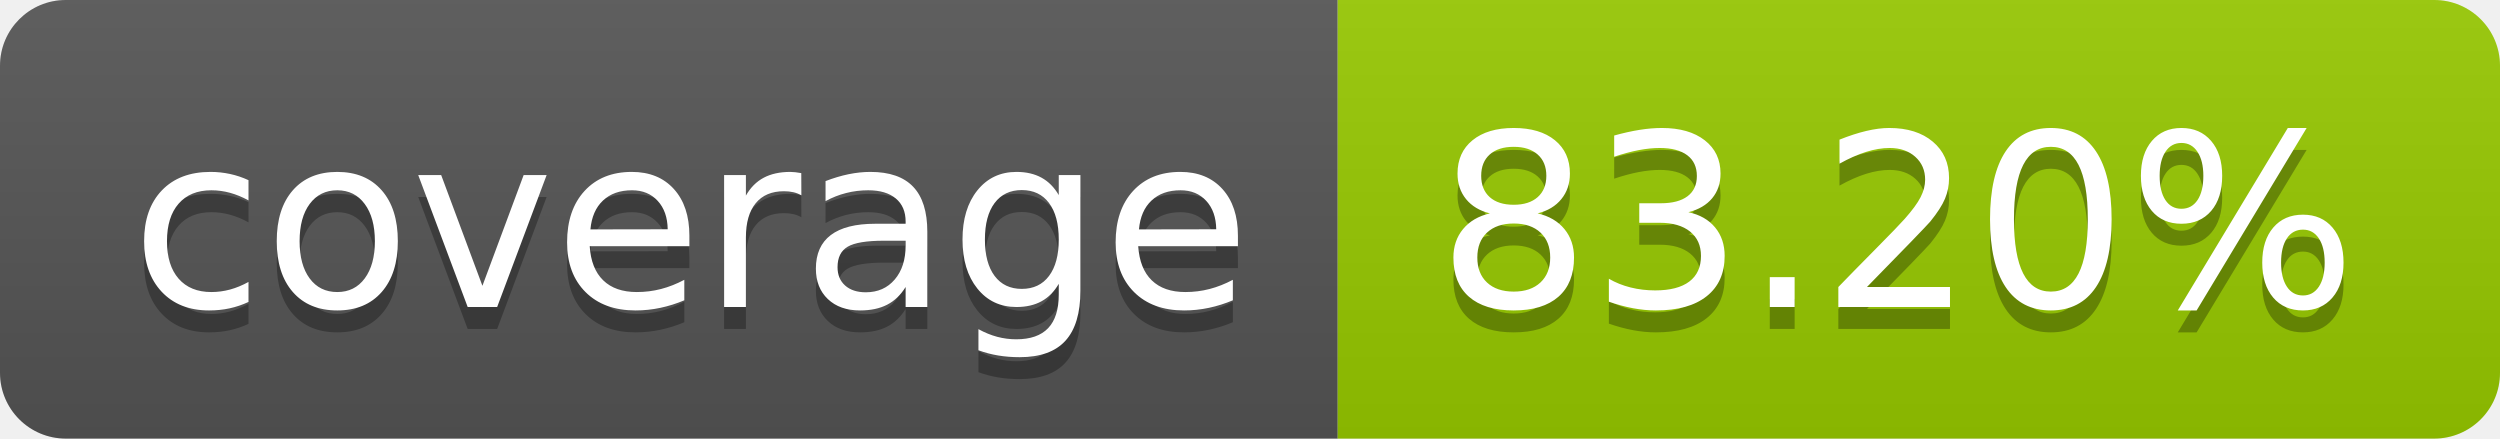
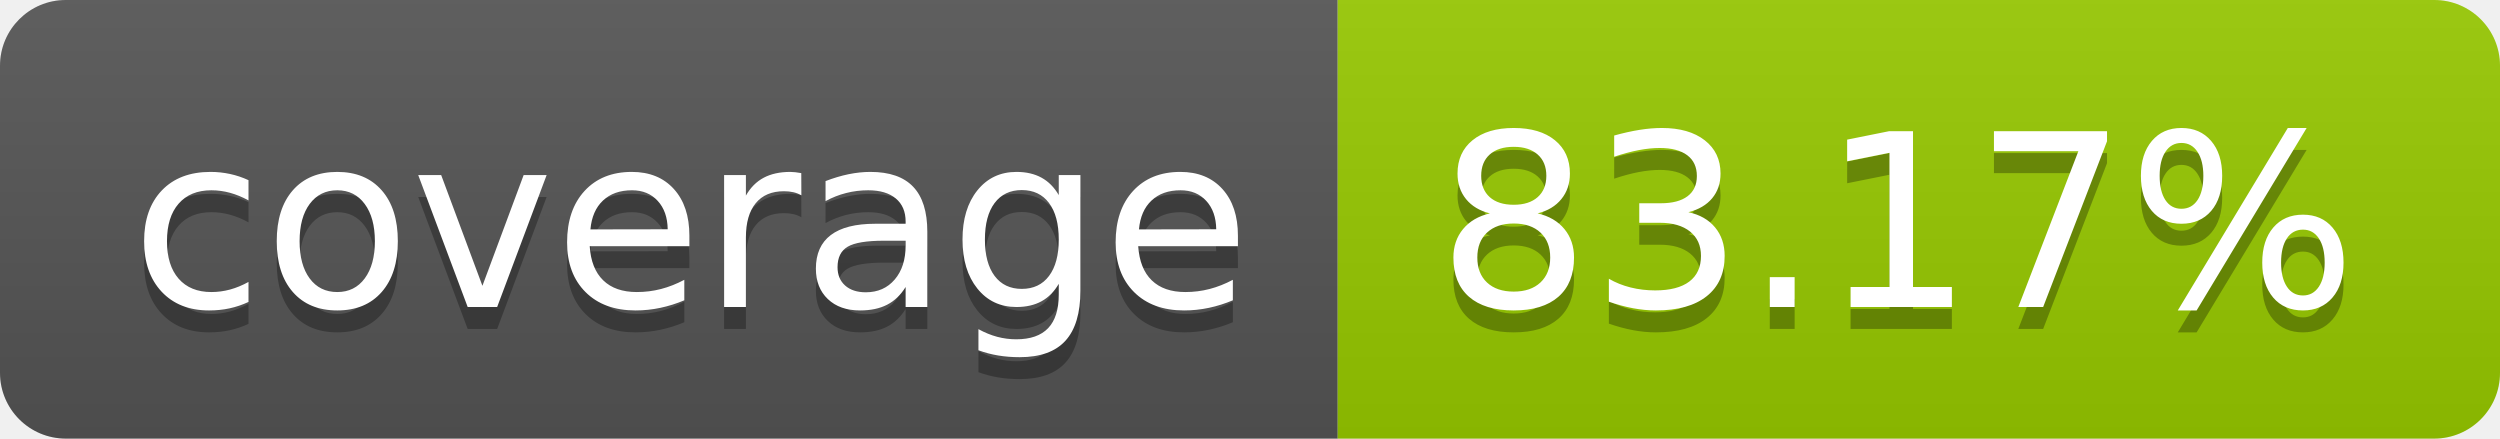
- <svg xmlns="http://www.w3.org/2000/svg" width="114" height="20" role="img" aria-label="coverage: 83.20%">
+ <svg xmlns="http://www.w3.org/2000/svg" width="114" height="20" role="img" aria-label="coverage: 83.17%">
  <linearGradient id="s" x2="0" y2="100%">
    <stop offset="0" stop-color="#bbb" stop-opacity=".1" />
    <stop offset="1" stop-opacity=".1" />
  </linearGradient>
  <clipPath id="r">
    <rect width="114" height="20" rx="3" fill="#fff" />
  </clipPath>
  <g clip-path="url(#r)">
    <rect width="61" height="20" fill="#555" />
    <rect x="61" width="53" height="20" fill="#97ca00" />
    <rect width="114" height="20" fill="url(#s)" />
  </g>
  <g fill="#fff" text-anchor="middle" font-family="Verdana,Geneva,DejaVu Sans,sans-serif" text-rendering="geometricPrecision" font-size="110">
    <text aria-hidden="true" x="315" y="150" fill="#010101" fill-opacity=".3" transform="scale(.1)" textLength="510">coverage</text>
    <text x="315" y="140" transform="scale(.1)" fill="#fff" textLength="510">coverage</text>
-     <text aria-hidden="true" x="865" y="150" fill="#010101" fill-opacity=".3" transform="scale(.1)" textLength="430">83.20%</text>
-     <text x="865" y="140" transform="scale(.1)" fill="#fff" textLength="430">83.20%</text>
+     <text aria-hidden="true" x="865" y="150" fill="#010101" fill-opacity=".3" transform="scale(.1)" textLength="430">83.17%</text>
+     <text x="865" y="140" transform="scale(.1)" fill="#fff" textLength="430">83.17%</text>
  </g>
</svg>
